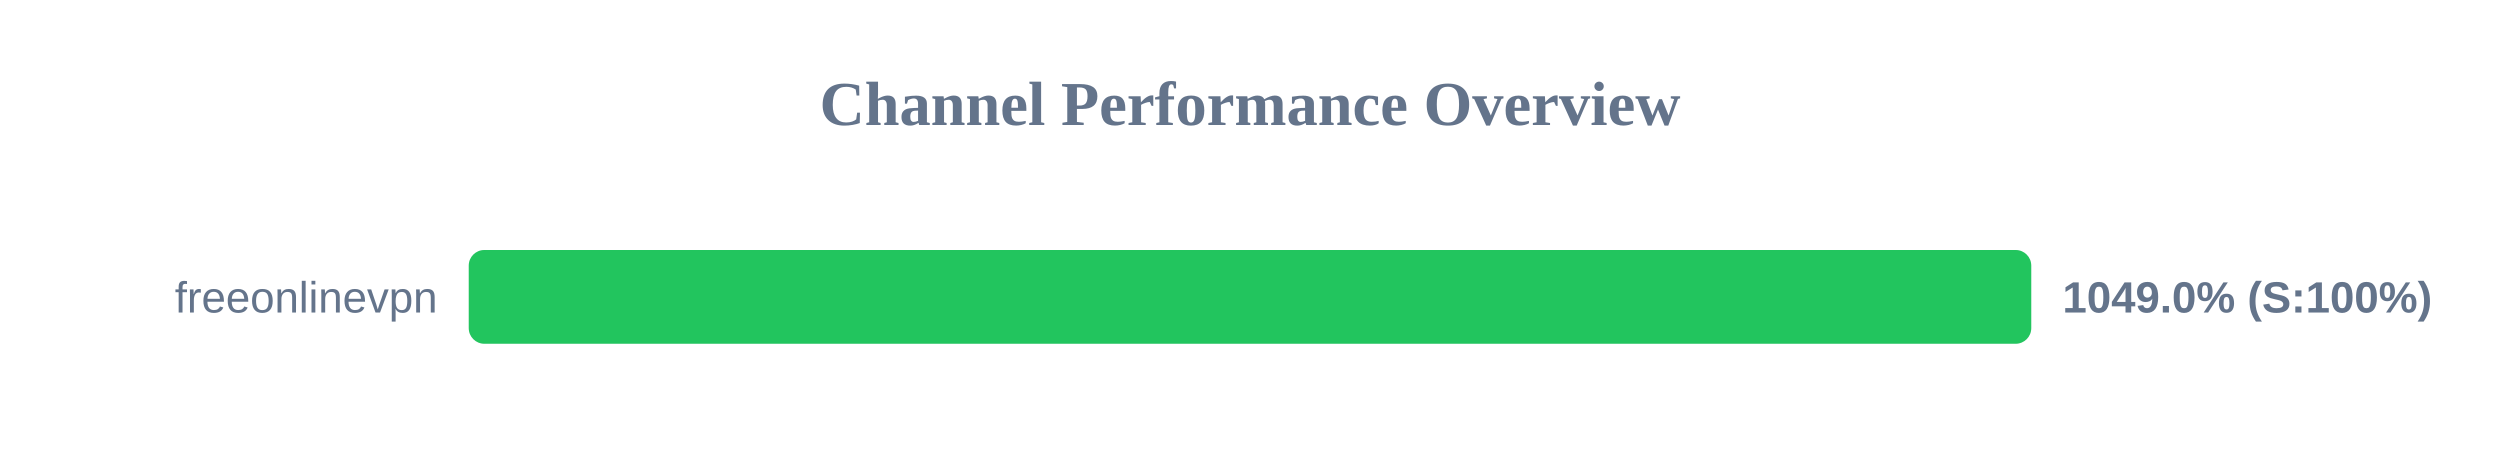
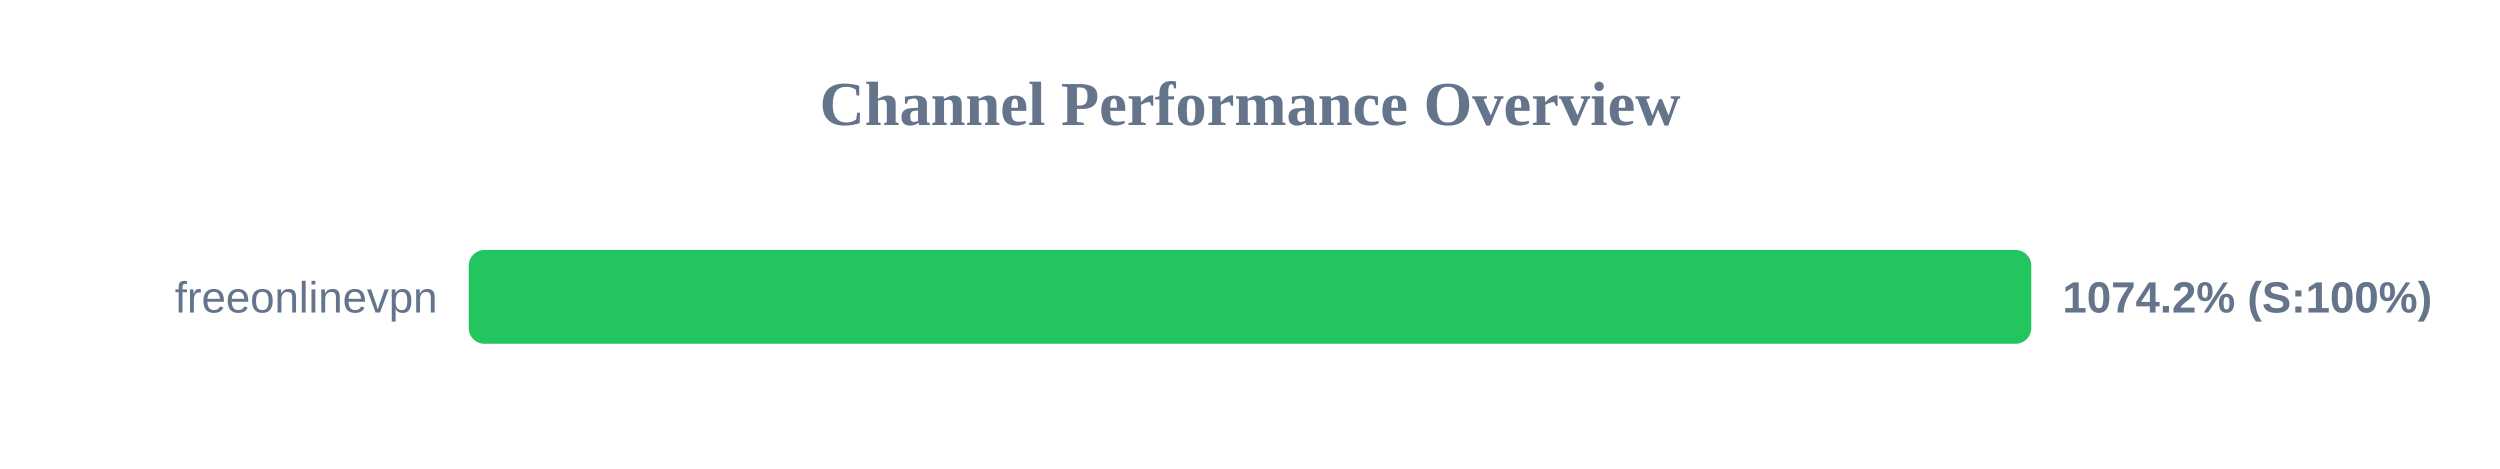
<svg xmlns="http://www.w3.org/2000/svg" width="800" height="150" version="1.1">
  <style>
        .row { font: 14px Arial; fill: #64748b; }
        .score { font: bold 14px Arial; fill: #64748b; }
    </style>
  <text x="400" y="40" text-anchor="middle" font-size="20px" font-weight="bold" fill="#64748b">Channel Performance Overview</text>
  <rect x="150" y="80" width="500" height="30" fill="#eee" rx="5" />
  <rect x="150" y="80" width="500" height="30" fill="#22c55e" rx="5" />
  <text x="140" y="100" text-anchor="end" class="row">freeonlinevpn</text>
-   <text x="660" y="100" text-anchor="start" class="score">1049.0% (S:100%)</text>
+   <text x="660" y="100" text-anchor="start" class="score">1074.2% (S:100%)</text>
</svg>
